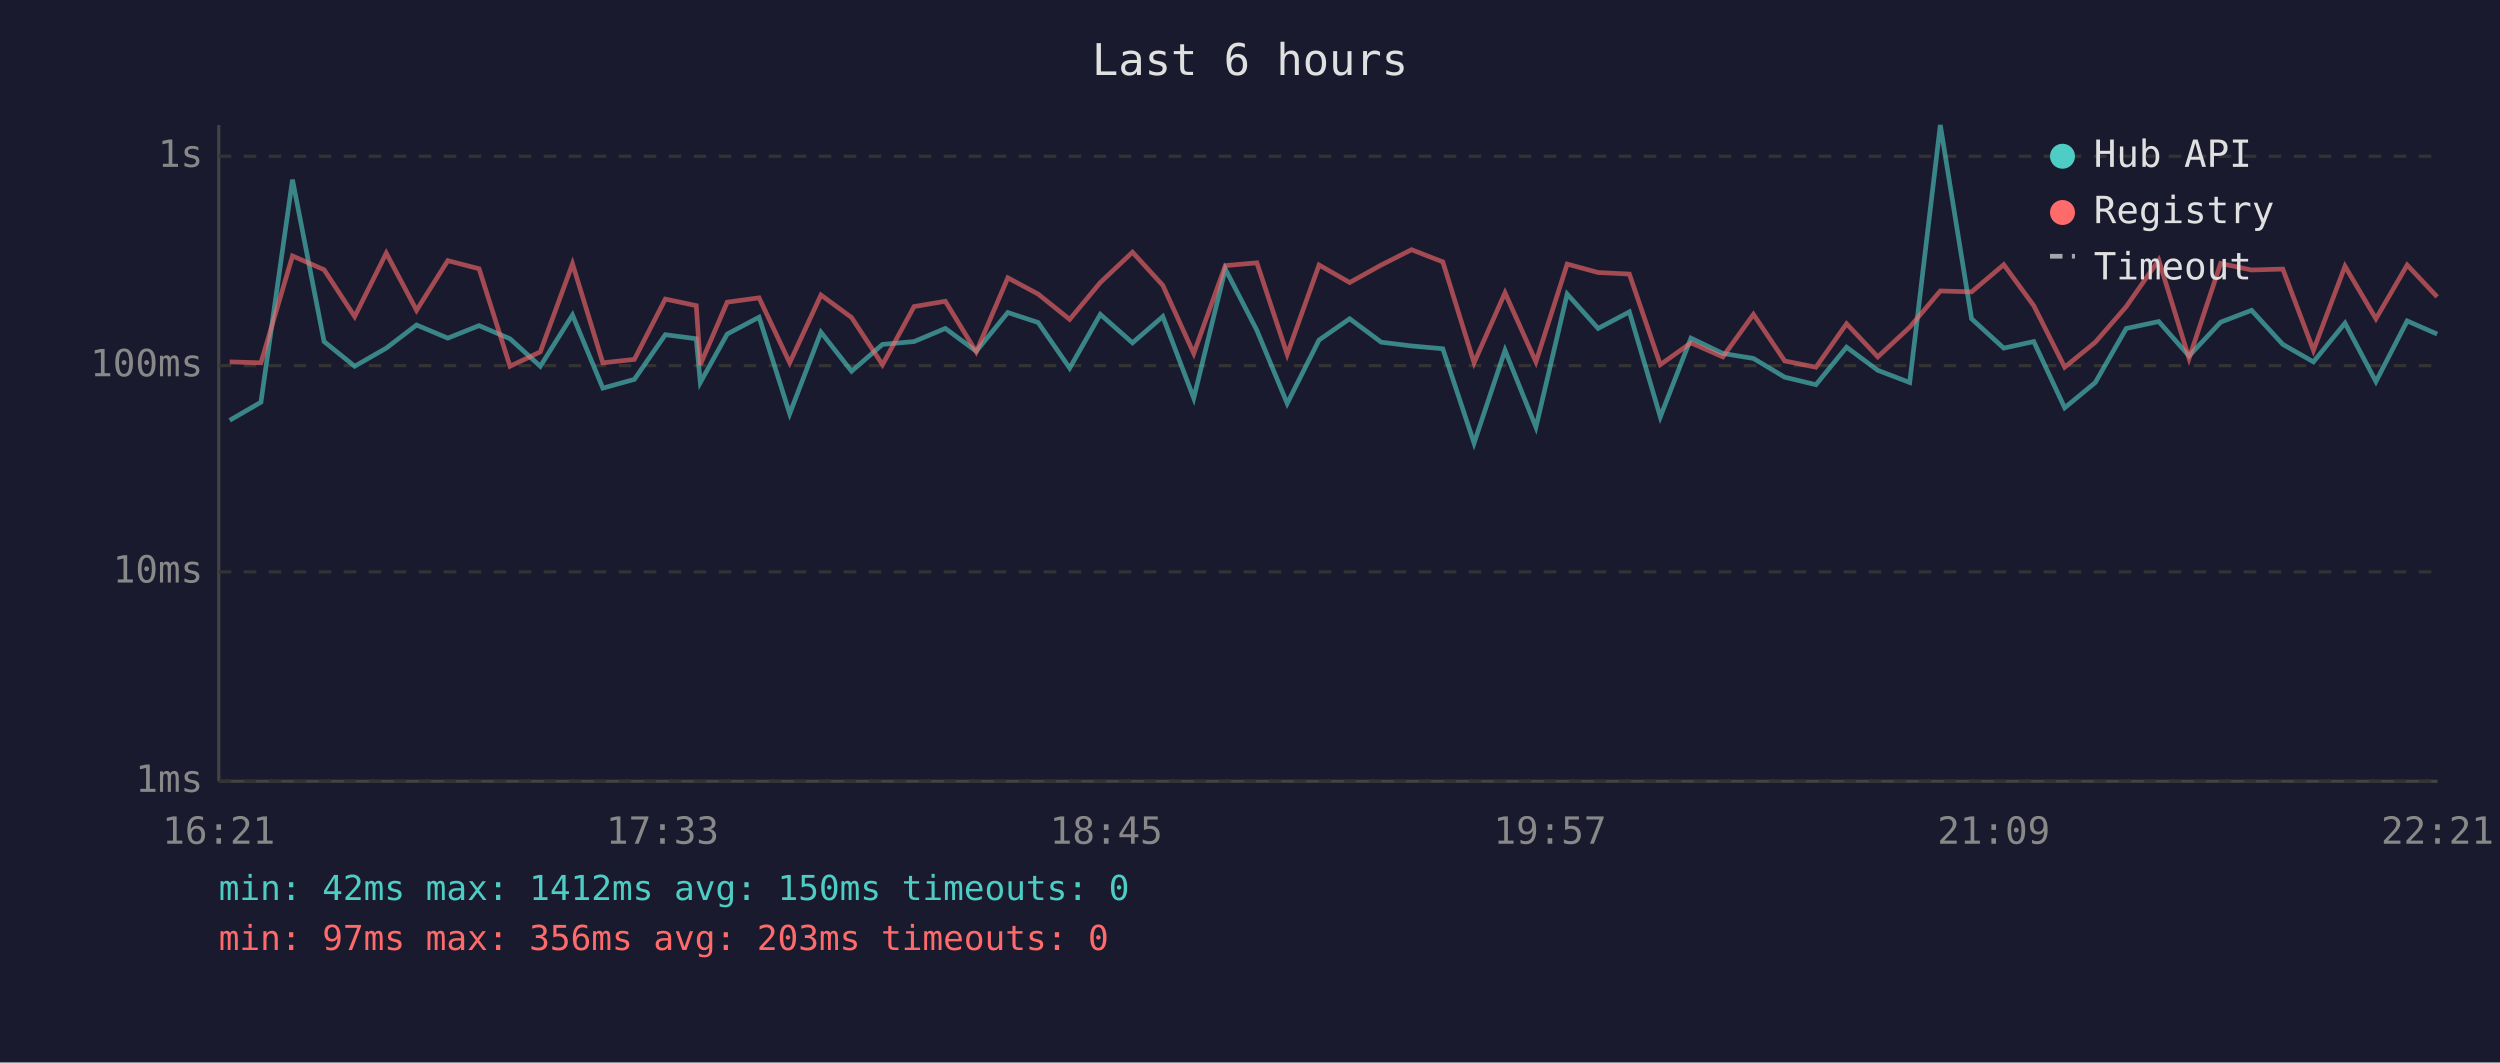
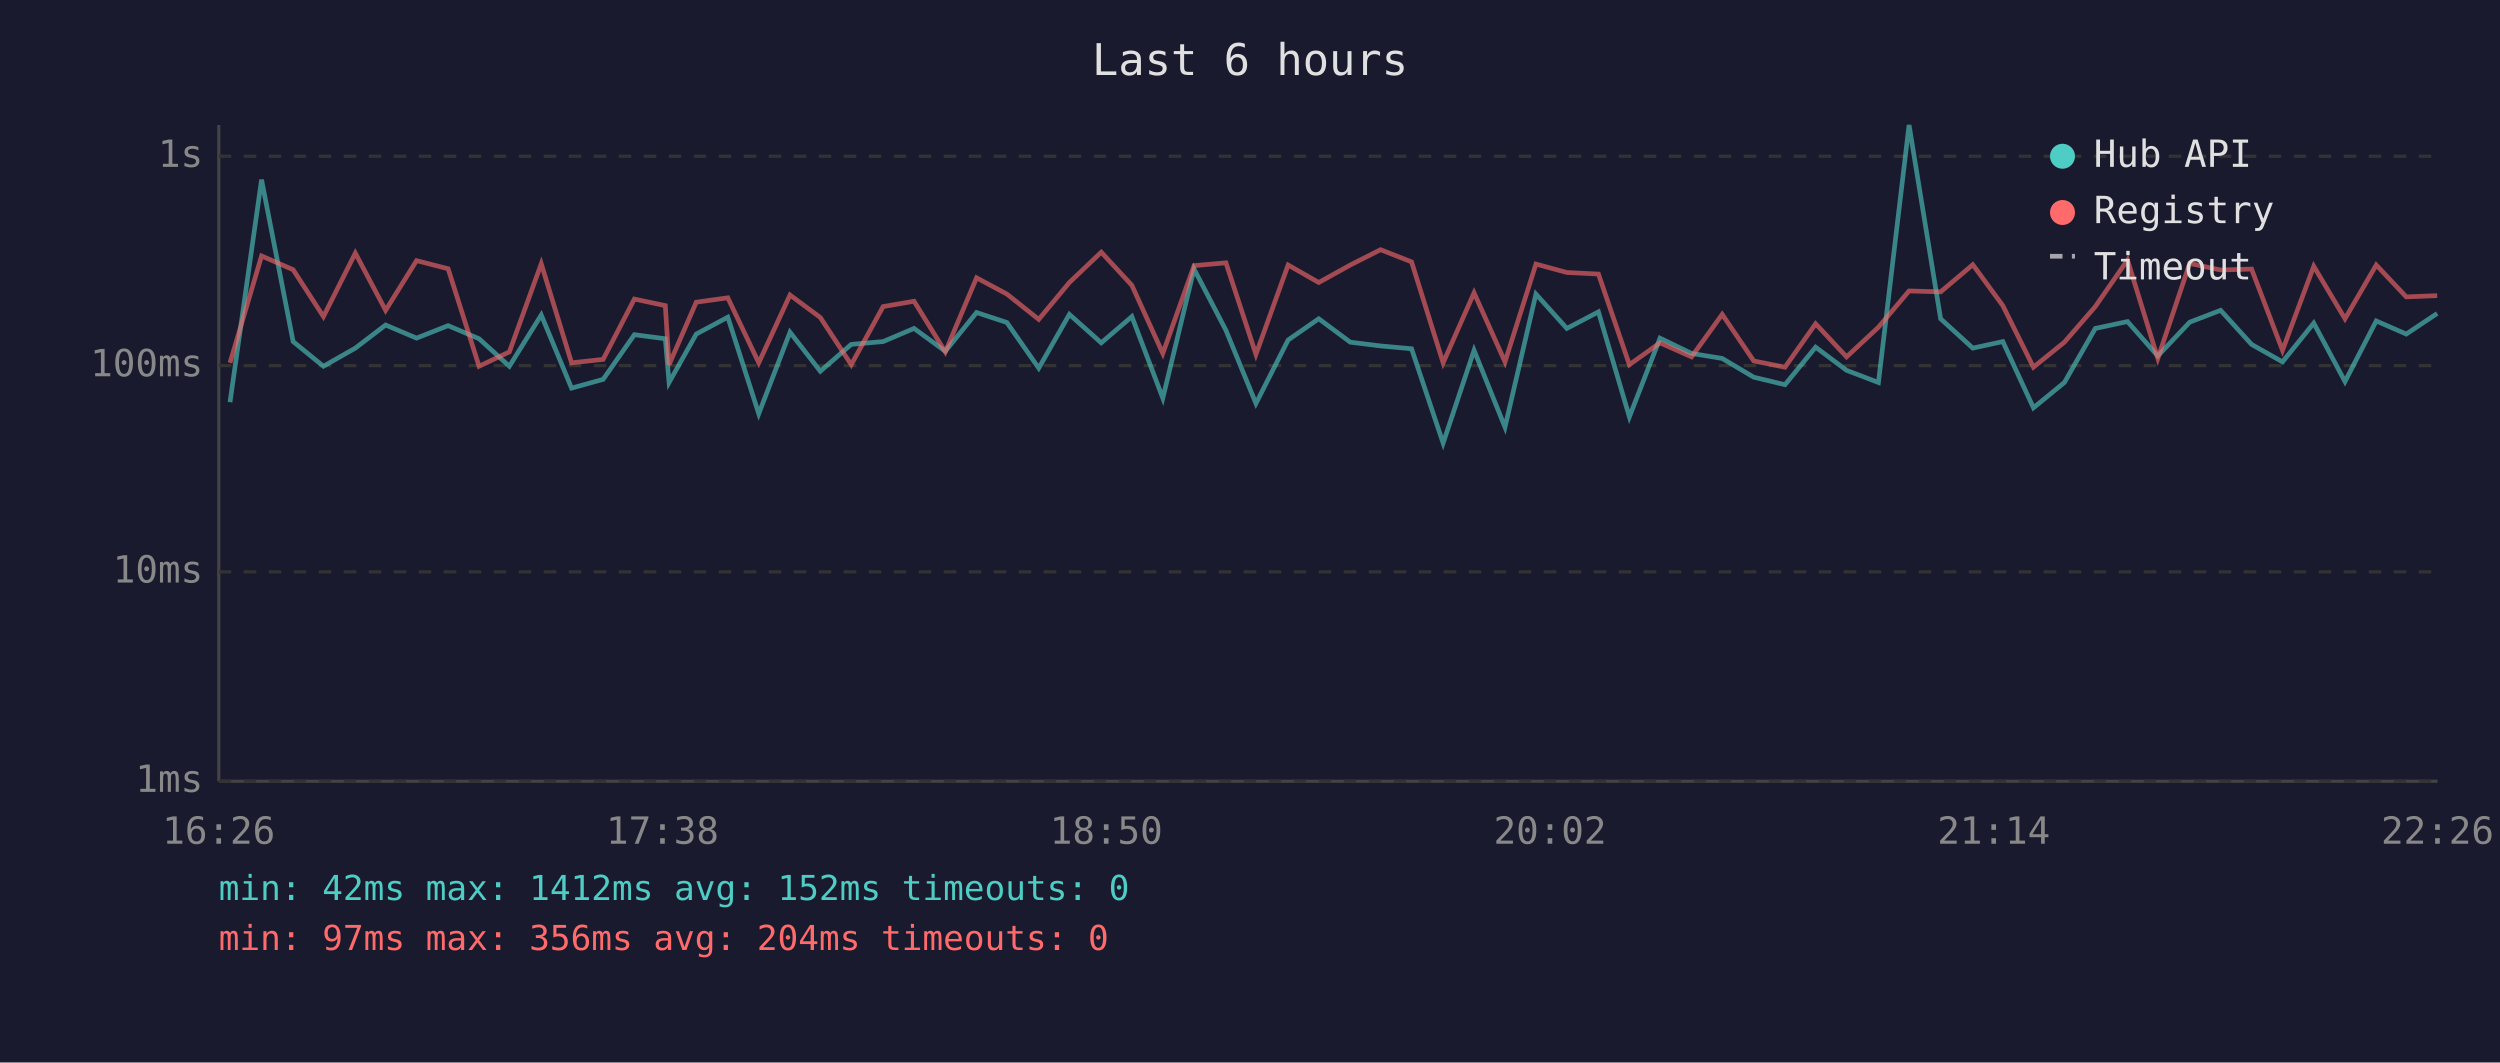
<svg xmlns="http://www.w3.org/2000/svg" viewBox="0 0 800 340" font-family="monospace" font-size="12">
  <rect width="800" height="340" fill="#1a1a2e" />
  <text x="400" y="24" fill="#e0e0e0" font-size="14" text-anchor="middle">Last 6 hours</text>
  <line x1="70" y1="40" x2="70" y2="250" stroke="#444" stroke-width="1" />
  <line x1="70" y1="250" x2="780" y2="250" stroke="#444" stroke-width="1" />
  <line x1="70" y1="250" x2="780" y2="250" stroke="#333" stroke-width="1" stroke-dasharray="4" />
  <text x="65" y="250" fill="#888" text-anchor="end" dominant-baseline="middle">1ms</text>
  <line x1="70" y1="183" x2="780" y2="183" stroke="#333" stroke-width="1" stroke-dasharray="4" />
  <text x="65" y="183" fill="#888" text-anchor="end" dominant-baseline="middle">10ms</text>
  <line x1="70" y1="117" x2="780" y2="117" stroke="#333" stroke-width="1" stroke-dasharray="4" />
  <text x="65" y="117" fill="#888" text-anchor="end" dominant-baseline="middle">100ms</text>
  <line x1="70" y1="50" x2="780" y2="50" stroke="#333" stroke-width="1" stroke-dasharray="4" />
  <text x="65" y="50" fill="#888" text-anchor="end" dominant-baseline="middle">1s</text>
-   <text x="70" y="270" fill="#888" text-anchor="middle">16:21</text>
-   <text x="212" y="270" fill="#888" text-anchor="middle">17:33</text>
-   <text x="354" y="270" fill="#888" text-anchor="middle">18:45</text>
-   <text x="496" y="270" fill="#888" text-anchor="middle">19:57</text>
-   <text x="638" y="270" fill="#888" text-anchor="middle">21:09</text>
-   <text x="780" y="270" fill="#888" text-anchor="middle">22:21</text>
-   <polyline points="73.5,134.5 83.5,128.7 93.6,57.5 103.7,109.3 113.5,117.2 123.6,111.4 133.3,104.0 143.3,108.2 153.3,104.2 163.2,108.4 172.9,117.2 183.2,100.8 192.9,124.2 203.0,121.4 212.9,107.1 222.8,108.4 224.1,122.4 232.7,106.9 242.9,101.5 252.7,132.4 262.7,106.3 272.5,118.8 282.4,110.2 292.5,109.3 302.5,105.1 312.4,112.4 322.5,100.0 332.2,103.2 342.3,117.8 352.1,100.6 362.4,109.7 372.1,101.3 382.0,127.4 392.1,86.1 402.2,105.7 411.9,129.1 422.1,108.8 431.9,102.0 442.0,109.5 451.7,110.7 461.7,111.6 471.7,141.8 481.6,112.1 491.5,136.7 501.5,94.1 511.4,105.1 521.4,99.8 531.3,133.4 541.1,108.2 551.3,113.1 561.1,114.7 571.1,120.7 581.1,123.1 590.9,111.1 600.9,118.5 611.1,122.4 620.9,40.0 630.9,102.0 641.2,111.4 650.8,109.3 660.7,130.5 670.5,122.4 680.4,105.1 690.8,102.9 700.5,113.9 710.6,103.1 720.5,99.3 730.5,110.2 740.3,115.8 750.4,103.4 760.3,122.1 770.3,102.7 779.9,106.9" fill="none" stroke="#4ecdc4" stroke-width="1.5" opacity="0.6" />
-   <polyline points="73.5,115.8 83.5,116.1 93.6,81.9 103.7,86.3 113.5,101.3 123.6,81.0 133.3,99.3 143.3,83.4 153.3,86.0 163.2,117.2 172.9,112.6 183.2,84.4 192.9,116.1 203.0,115.0 212.9,95.7 222.8,97.8 224.1,116.7 232.7,96.7 242.9,95.3 252.7,116.1 262.7,94.4 272.5,101.6 282.4,116.7 292.5,98.1 302.5,96.4 312.4,112.6 322.5,88.9 332.2,94.1 342.3,102.2 352.1,90.4 362.4,80.7 372.1,91.3 382.0,113.1 392.1,85.0 402.2,84.1 411.9,113.4 422.1,84.8 431.9,90.4 442.0,84.8 451.7,79.9 461.7,83.8 471.7,116.1 481.6,93.7 491.5,115.8 501.5,84.5 511.4,87.2 521.4,87.7 531.3,116.7 541.1,109.7 551.3,114.2 561.1,100.6 571.1,115.5 581.1,117.5 590.9,103.6 600.9,114.2 611.1,104.7 620.9,93.1 630.9,93.4 641.2,84.7 650.8,97.8 660.7,117.5 670.5,109.5 680.4,98.1 690.8,83.2 700.5,114.7 710.6,84.3 720.5,86.4 730.5,86.1 740.3,112.1 750.4,85.2 760.3,102.0 770.3,84.8 779.9,95.0" fill="none" stroke="#ff6b6b" stroke-width="1.5" opacity="0.6" />
+   <text x="70" y="270" fill="#888" text-anchor="middle">16:26</text>
+   <text x="212" y="270" fill="#888" text-anchor="middle">17:38</text>
+   <text x="354" y="270" fill="#888" text-anchor="middle">18:50</text>
+   <text x="496" y="270" fill="#888" text-anchor="middle">20:02</text>
+   <text x="638" y="270" fill="#888" text-anchor="middle">21:14</text>
+   <text x="780" y="270" fill="#888" text-anchor="middle">22:26</text>
+   <polyline points="73.6,128.7 83.7,57.5 93.8,109.3 103.5,117.2 113.7,111.4 123.4,104.0 133.3,108.2 143.4,104.2 153.3,108.4 163.0,117.2 173.2,100.8 182.9,124.2 193.0,121.4 203.0,107.1 212.9,108.4 214.1,122.4 222.8,106.9 232.9,101.5 242.8,132.4 252.8,106.3 262.5,118.8 272.4,110.2 282.6,109.3 292.5,105.1 302.5,112.4 312.5,100.0 322.2,103.2 332.4,117.8 342.2,100.6 352.4,109.7 362.2,101.3 372.1,127.4 382.1,86.1 392.3,105.7 401.9,129.1 412.2,108.8 422.0,102.0 432.1,109.5 441.8,110.7 451.7,111.6 461.8,141.8 471.7,112.1 481.6,136.7 491.5,94.1 501.4,105.1 511.5,99.8 521.4,133.4 531.2,108.2 541.3,113.1 551.1,114.7 561.2,120.7 571.2,123.1 581.0,111.1 590.9,118.5 601.1,122.4 610.9,40.0 621.0,102.0 631.3,111.4 640.9,109.3 650.7,130.5 660.6,122.4 670.5,105.1 680.8,102.9 690.5,113.9 700.7,103.1 710.6,99.3 720.5,110.2 730.4,115.8 740.4,103.4 750.4,122.1 760.4,102.7 770.0,106.9 779.9,100.3" fill="none" stroke="#4ecdc4" stroke-width="1.5" opacity="0.6" />
+   <polyline points="73.6,116.1 83.7,81.9 93.8,86.3 103.5,101.3 113.7,81.0 123.4,99.3 133.3,83.4 143.4,86.0 153.3,117.2 163.0,112.6 173.2,84.4 182.9,116.1 193.0,115.0 203.0,95.7 212.9,97.8 214.1,116.7 222.8,96.7 232.9,95.3 242.8,116.1 252.8,94.4 262.5,101.6 272.4,116.7 282.6,98.1 292.5,96.4 302.5,112.6 312.5,88.9 322.2,94.1 332.4,102.2 342.2,90.4 352.4,80.7 362.2,91.3 372.1,113.1 382.1,85.0 392.3,84.1 401.9,113.4 412.2,84.8 422.0,90.4 432.1,84.8 441.8,79.9 451.7,83.8 461.8,116.1 471.7,93.7 481.6,115.8 491.5,84.5 501.4,87.2 511.5,87.7 521.4,116.7 531.2,109.7 541.3,114.2 551.1,100.6 561.2,115.5 571.2,117.5 581.0,103.6 590.9,114.2 601.1,104.7 610.9,93.1 621.0,93.4 631.3,84.7 640.9,97.8 650.7,117.5 660.6,109.5 670.5,98.1 680.8,83.2 690.5,114.7 700.7,84.3 710.6,86.4 720.5,86.1 730.4,112.1 740.4,85.2 750.4,102.0 760.4,84.8 770.0,95.0 779.9,94.6" fill="none" stroke="#ff6b6b" stroke-width="1.5" opacity="0.6" />
  <circle cx="660" cy="50" r="4" fill="#4ecdc4" />
  <text x="670" y="50" fill="#e0e0e0" dominant-baseline="middle">Hub API</text>
  <circle cx="660" cy="68" r="4" fill="#ff6b6b" />
  <text x="670" y="68" fill="#e0e0e0" dominant-baseline="middle">Registry</text>
  <line x1="656" y1="82" x2="664" y2="82" stroke="#e0e0e0" stroke-width="1.5" stroke-dasharray="4,3" opacity="0.7" />
  <text x="670" y="86" fill="#e0e0e0" dominant-baseline="middle">Timeout</text>
-   <text x="70" y="288" fill="#4ecdc4" font-size="11">min: 42ms  max: 1412ms  avg: 150ms  timeouts: 0</text>
-   <text x="70" y="304" fill="#ff6b6b" font-size="11">min: 97ms  max: 356ms  avg: 203ms  timeouts: 0</text>
+   <text x="70" y="288" fill="#4ecdc4" font-size="11">min: 42ms  max: 1412ms  avg: 152ms  timeouts: 0</text>
+   <text x="70" y="304" fill="#ff6b6b" font-size="11">min: 97ms  max: 356ms  avg: 204ms  timeouts: 0</text>
</svg>
